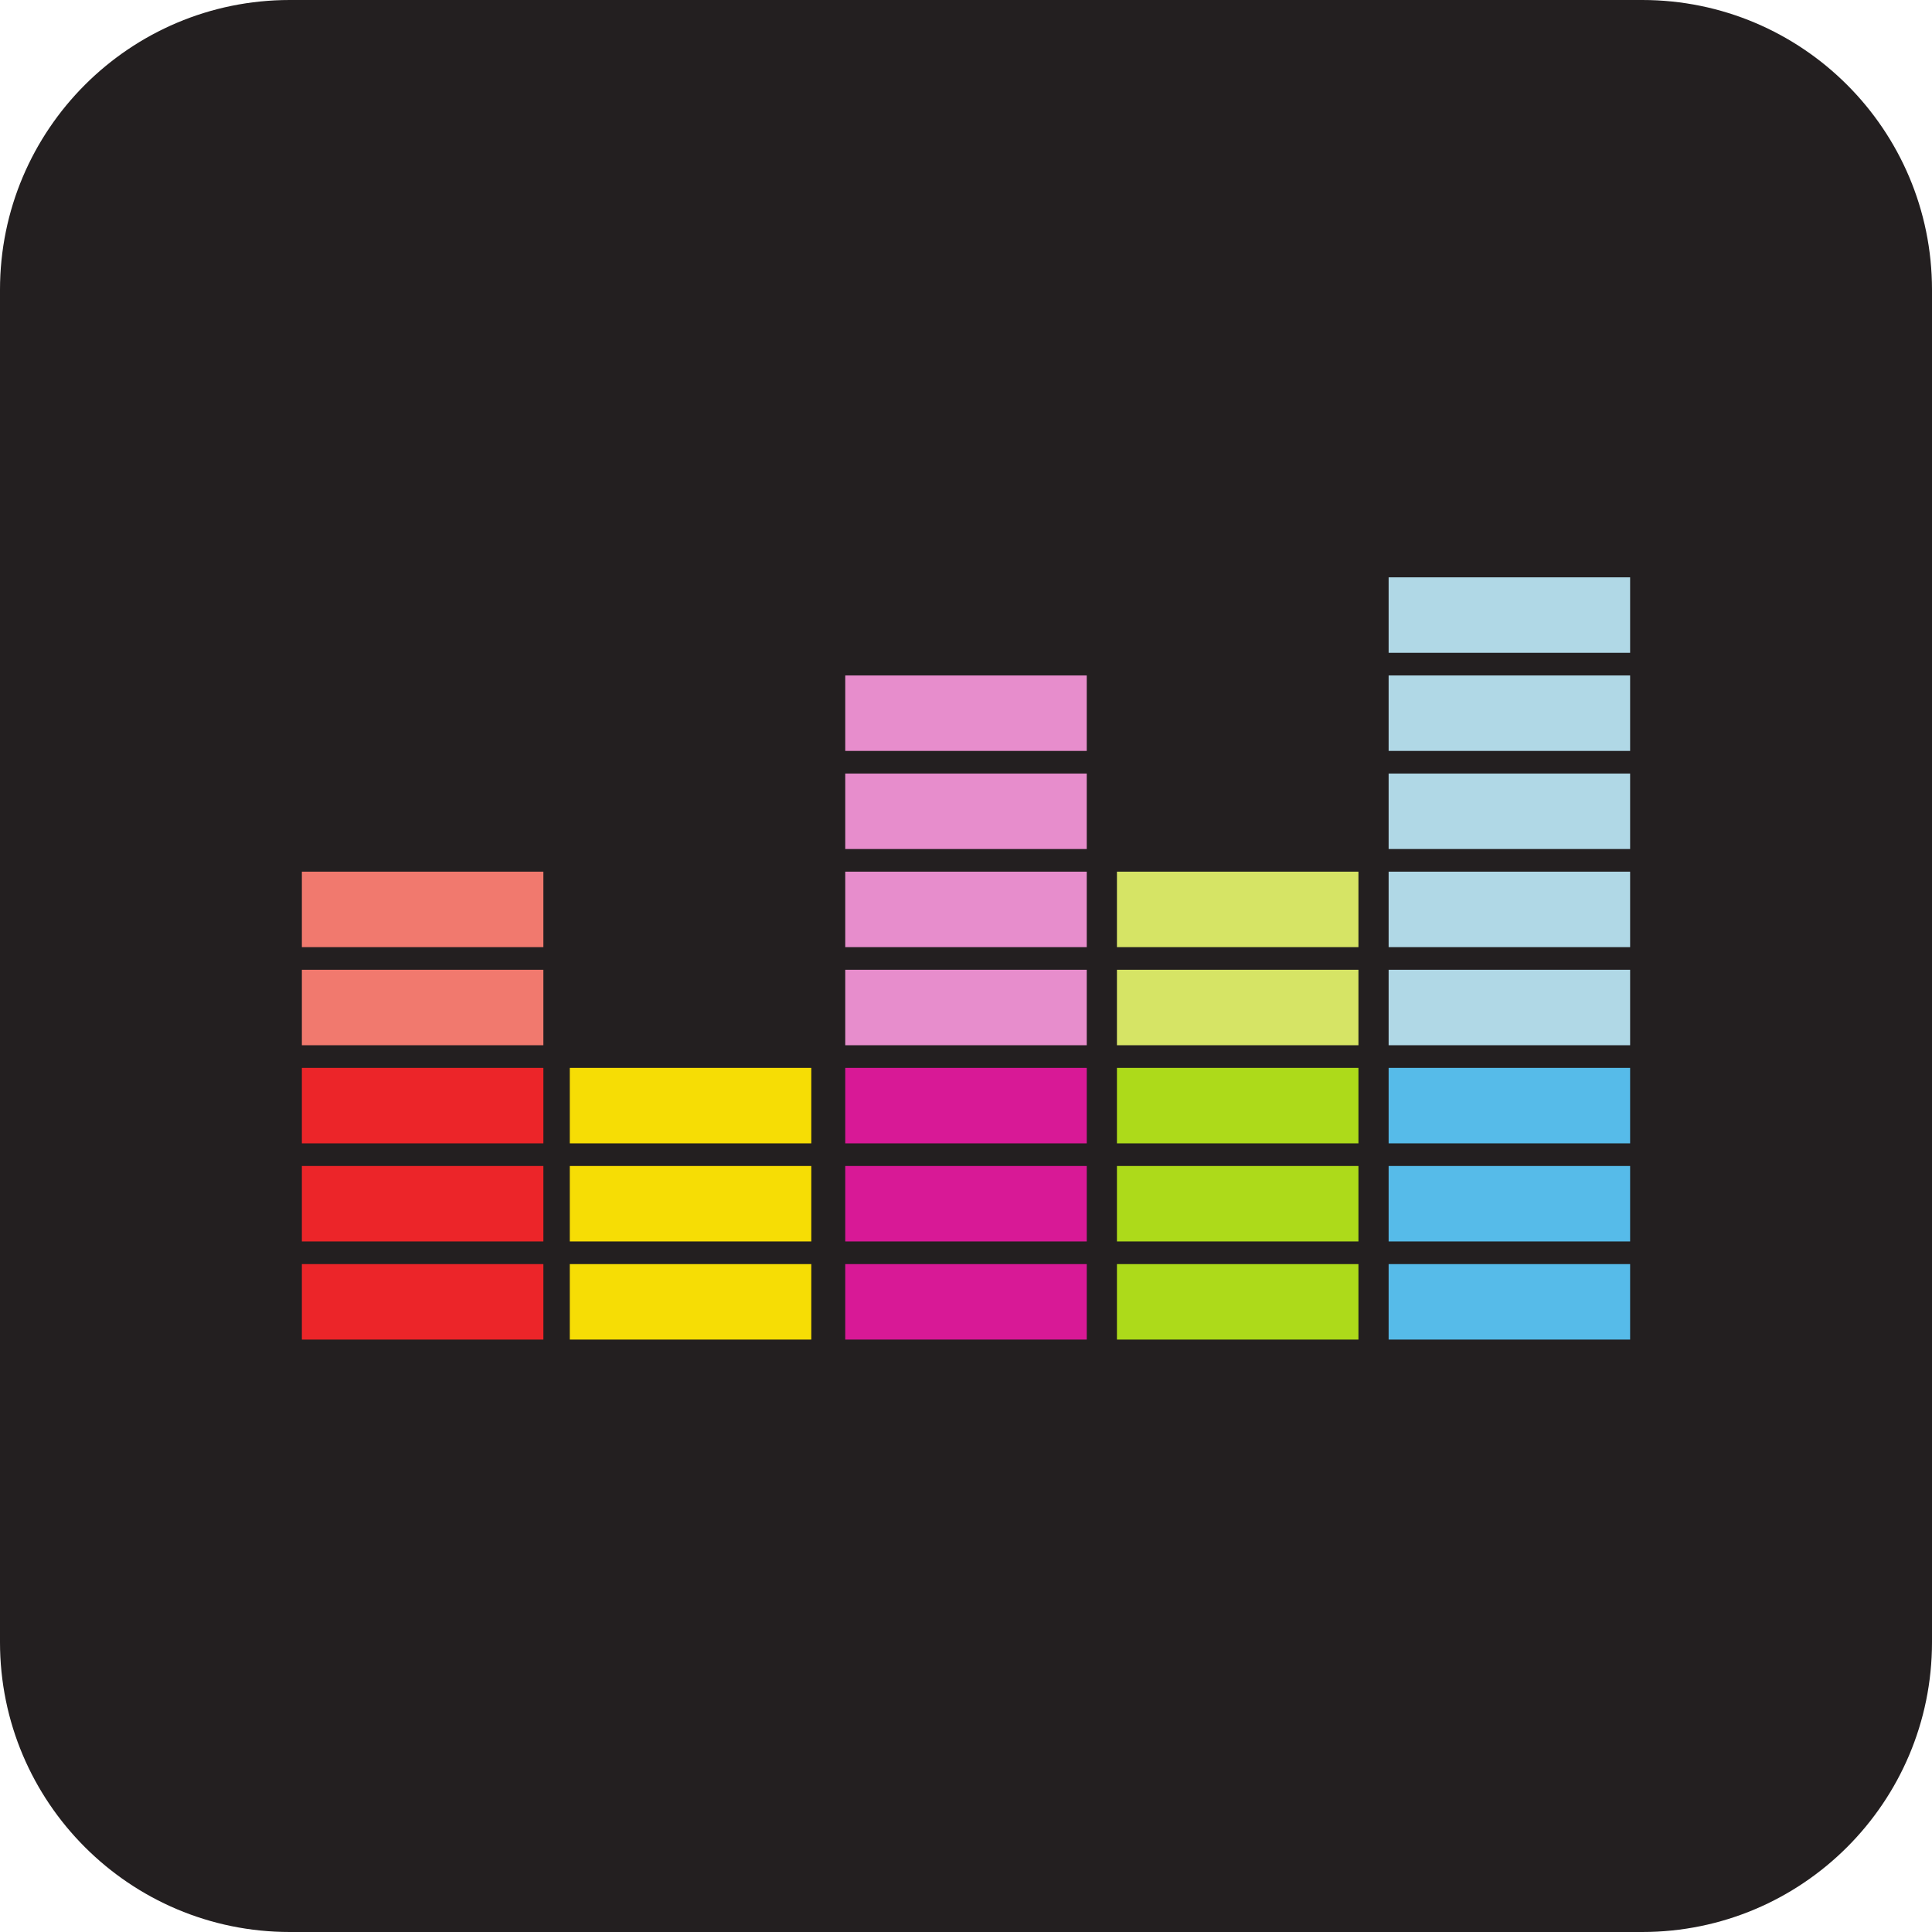
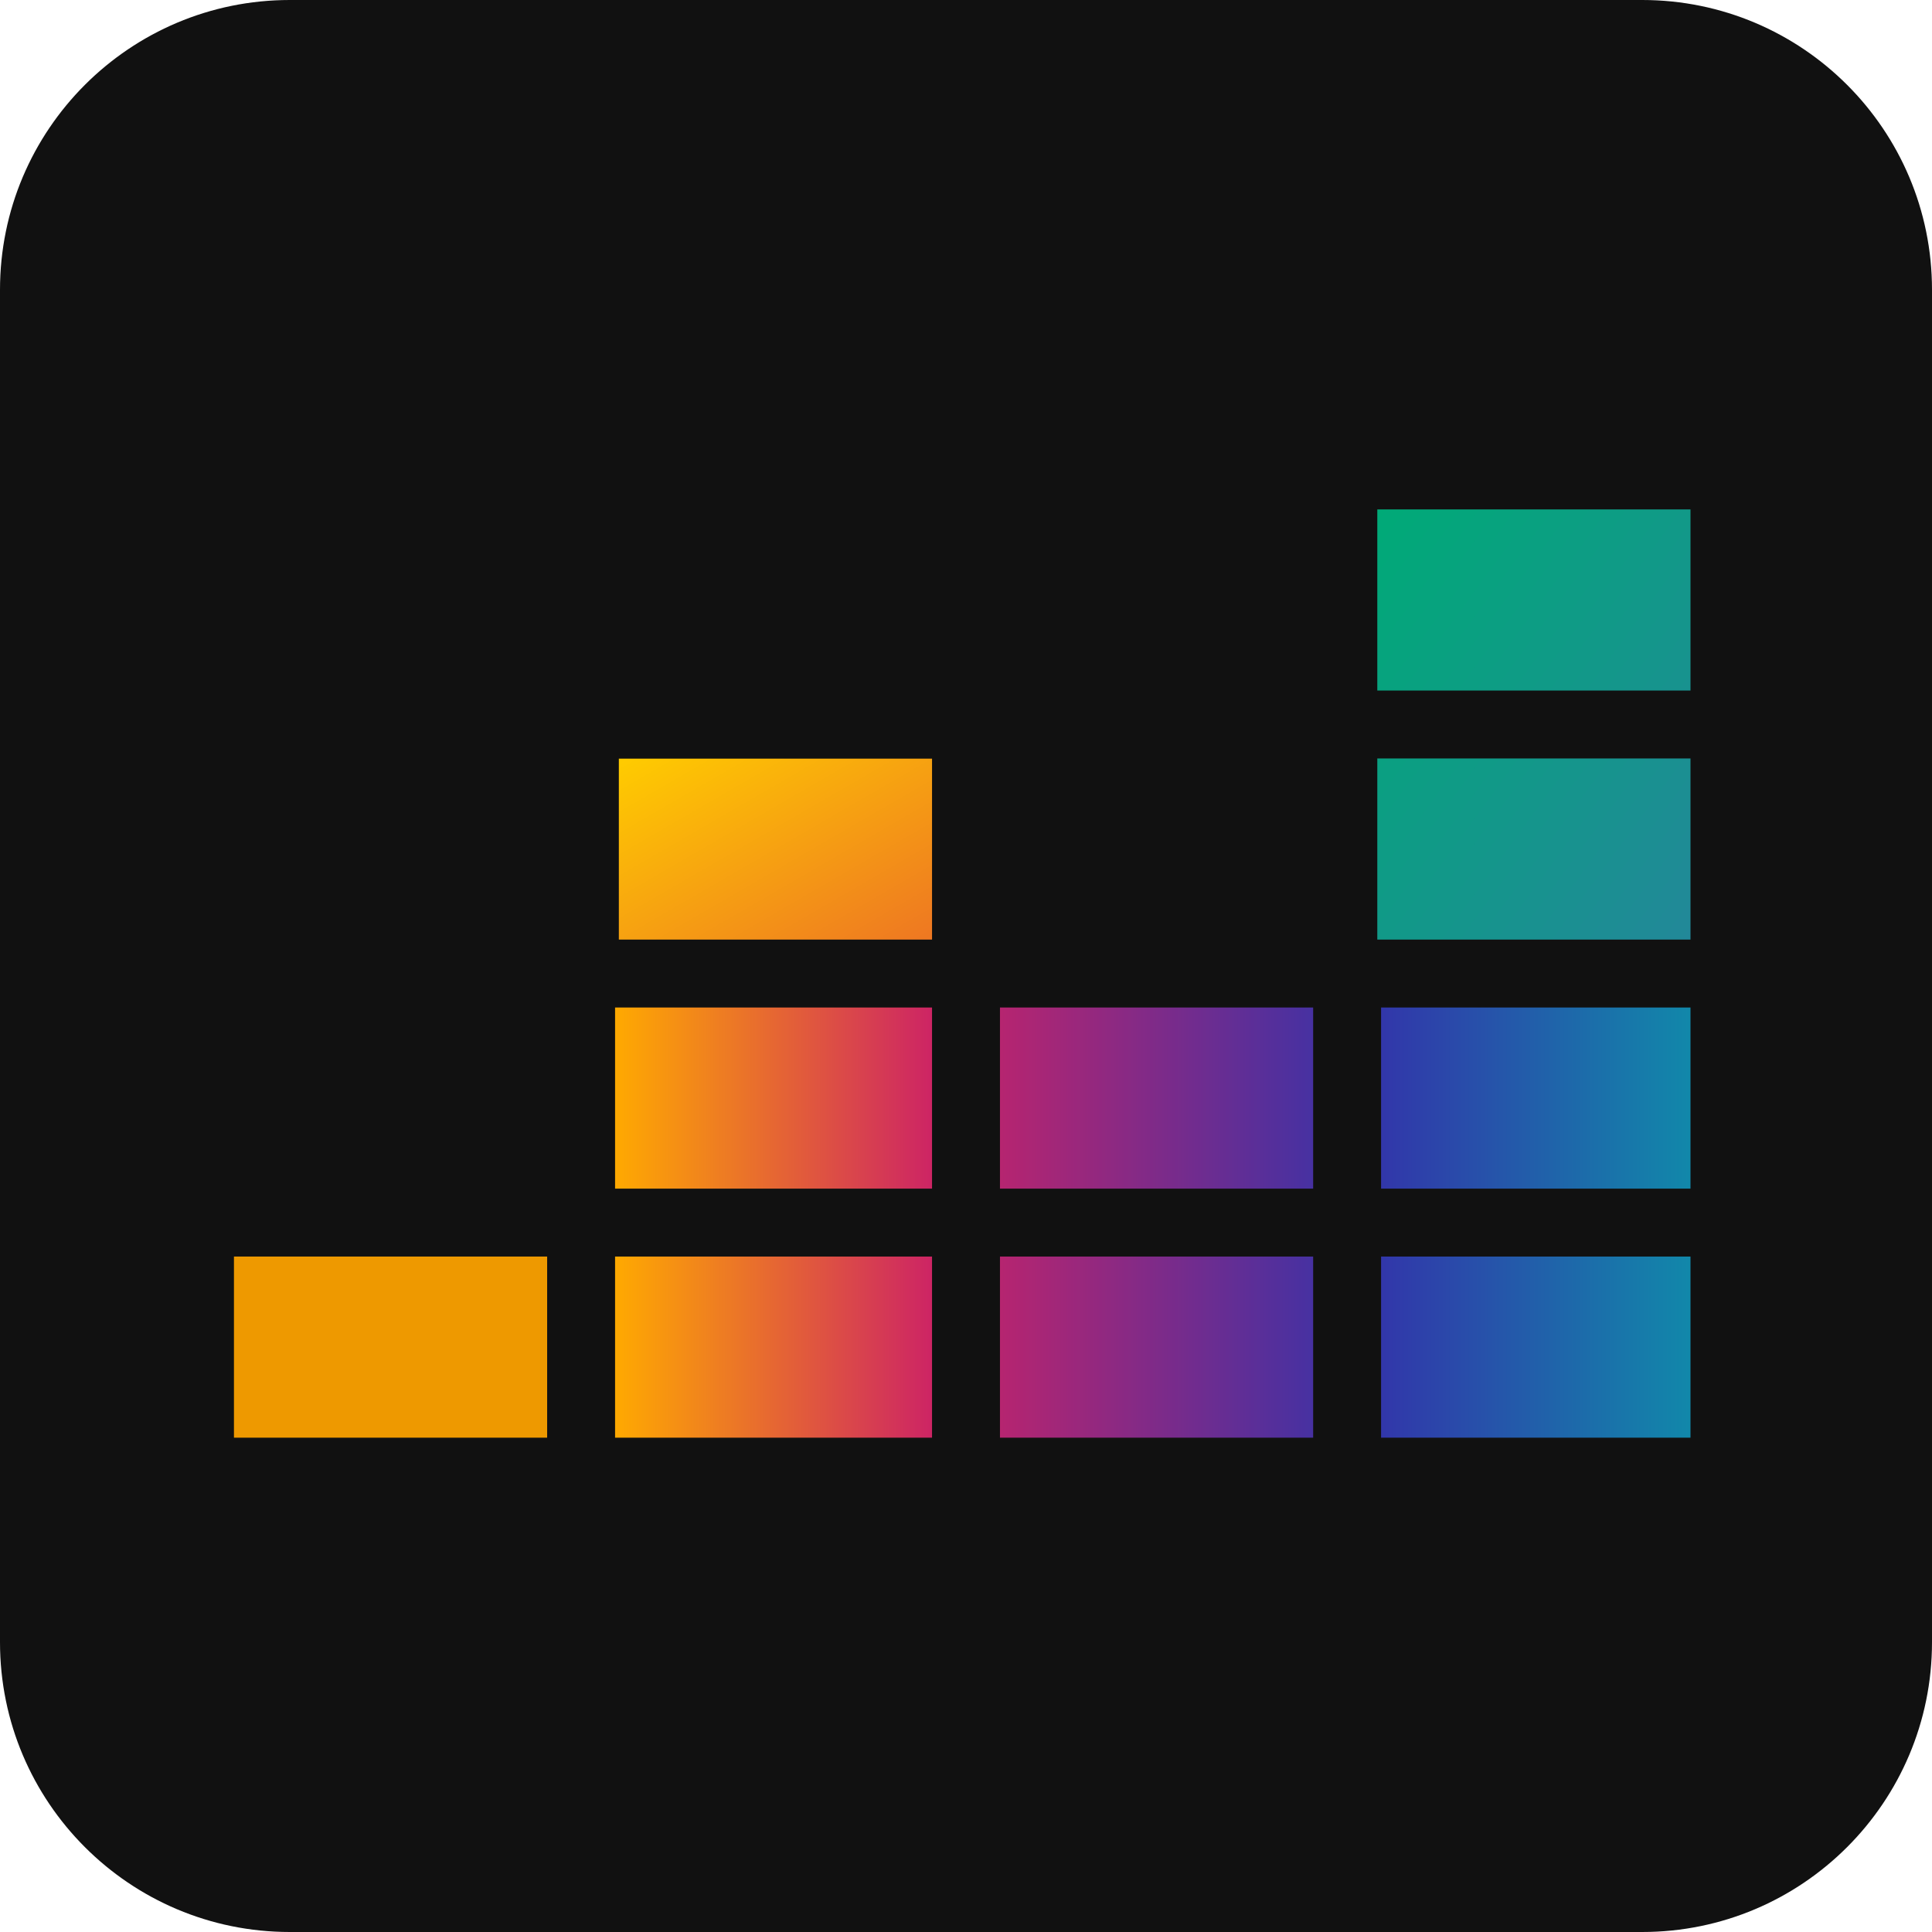
- <svg xmlns="http://www.w3.org/2000/svg" aria-label="Deezer" role="img" viewBox="0 0 512 512">
-   <rect width="512" height="512" rx="15%" fill="#231f20" />
-   <path fill="#ec2529" d="M80 335h64v20H80zM80 309h64v20H80zM80 283h64v20H80z" />
-   <path fill="#f1796e" d="M80 257h64v20H80zM80 231h64v20H80z" />
-   <path fill="#f6dd05" d="M151 335h64v20h-64zM151 309h64v20h-64zM151 283h64v20h-64z" />
-   <path fill="#d81996" d="M224 335h64v20h-64zM224 309h64v20h-64zM224 283h64v20h-64z" />
-   <path fill="#e78dcc" d="M224 257h64v20h-64zM224 231h64v20h-64zM224 205h64v20h-64zM224 179h64v20h-64z" />
-   <path fill="#adda1a" d="M296 335h64v20h-64zM296 309h64v20h-64zM296 283h64v20h-64z" />
-   <path fill="#d6e465" d="M296 257h64v20h-64zM296 231h64v20h-64z" />
-   <path fill="#56bbe9" d="M368 335h64v20h-64zM368 309h64v20h-64zM368 283h64v20h-64z" />
-   <path fill="#b0d8e6" d="M368 257h64v20h-64zM368 231h64v20h-64zM368 205h64v20h-64zM368 179h64v20h-64zM368 153h64v20h-64z" />
+ <svg xmlns="http://www.w3.org/2000/svg" aria-label="deezer" role="img" viewBox="0 0 512 512">
+   <rect width="512" height="512" fill="#111" rx="15%" />
+   <defs>
+     <linearGradient id="a" x2="1">
+       <stop offset="0" stop-color="#fa0" />
+       <stop offset=".3" stop-color="#c26" />
+       <stop offset=".7" stop-color="#33a" />
+       <stop offset="1" stop-color="#18a" />
+     </linearGradient>
+     <linearGradient id="b" x2="1" y2="1">
+       <stop offset="0" stop-color="#0a7" />
+       <stop offset="1" stop-color="#289" />
+     </linearGradient>
+     <linearGradient id="c" x2="1" y2="1">
+       <stop offset="0" stop-color="#fc0" />
+       <stop offset="1" stop-color="#e72" />
+     </linearGradient>
+   </defs>
+   <path fill="url(#a)" d="M163 267h285v114H163z" />
+   <path fill="url(#b)" d="M448 135h-83v114h83z" />
+   <path fill="#e90" d="M145 333H62v48h83z" />
+   <path fill="url(#c)" d="M247 201h-83v48h83z" />
+   <path stroke="#111" stroke-dasharray="18, 83" stroke-width="130" d="M247 323h120" />
+   <path stroke="#111" stroke-dasharray="18, 114" stroke-width="300" d="M306 333V99" />
</svg>
